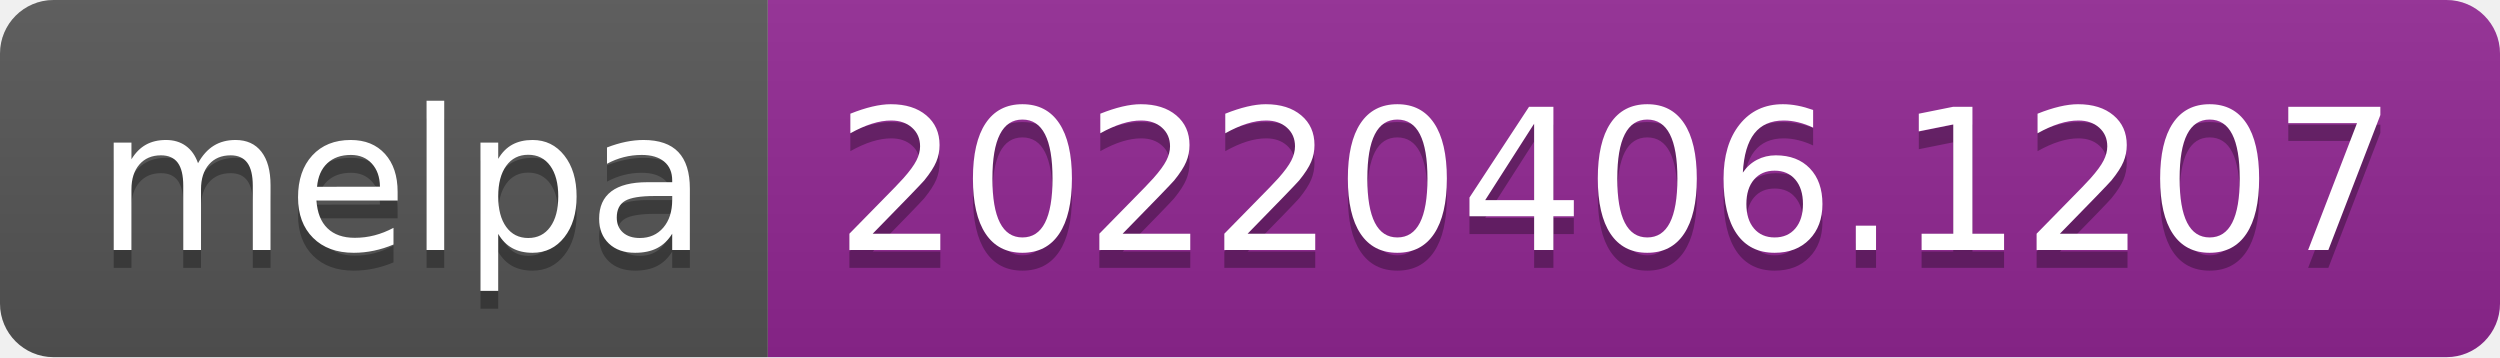
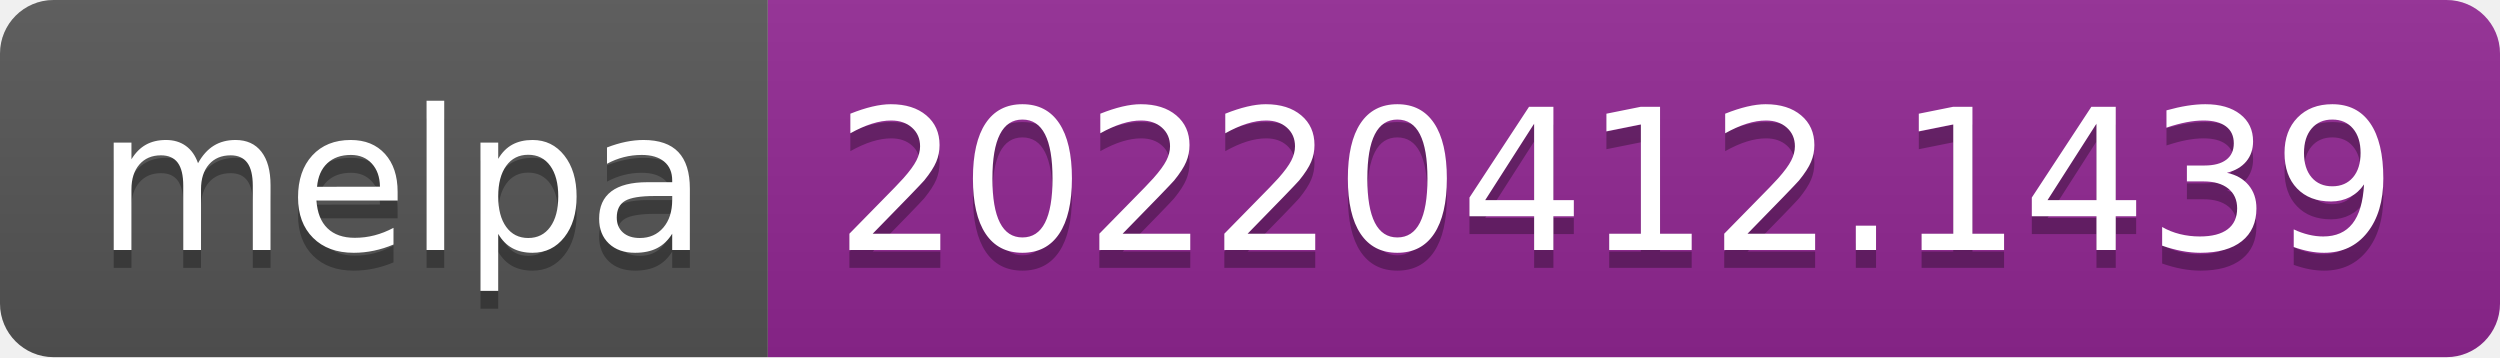
- <svg xmlns="http://www.w3.org/2000/svg" width="140" height="20" role="img" aria-label="melpa: 20220406.1207">
+ <svg xmlns="http://www.w3.org/2000/svg" width="140" height="20" role="img" aria-label="melpa: 20220412.1439">
  <linearGradient id="s" x2="0" y2="100%">
    <stop offset="0" stop-color="#bbb" stop-opacity=".1" />
    <stop offset="1" stop-opacity=".1" />
  </linearGradient>
  <clipPath id="r">
    <rect width="140" height="20" rx="3" fill="#fff" />
  </clipPath>
  <g clip-path="url(#r)">
    <rect width="43" height="20" fill="#555" />
    <rect x="43" width="97" height="20" fill="#922793" />
    <rect width="140" height="20" fill="url(#s)" />
  </g>
  <g fill="#fff" text-anchor="middle" font-family="Verdana,Geneva,DejaVu Sans,sans-serif" text-rendering="geometricPrecision" font-size="110">
    <text aria-hidden="true" x="225" y="150" fill="#010101" fill-opacity=".3" transform="scale(.1)" textLength="330">melpa</text>
    <text x="225" y="140" transform="scale(.1)" fill="#fff" textLength="330">melpa</text>
-     <text aria-hidden="true" x="905" y="150" fill="#010101" fill-opacity=".3" transform="scale(.1)" textLength="870">20220406.1207</text>
-     <text x="905" y="140" transform="scale(.1)" fill="#fff" textLength="870">20220406.1207</text>
+     <text aria-hidden="true" x="905" y="150" fill="#010101" fill-opacity=".3" transform="scale(.1)" textLength="870">20220412.1439</text>
+     <text x="905" y="140" transform="scale(.1)" fill="#fff" textLength="870">20220412.1439</text>
  </g>
</svg>
